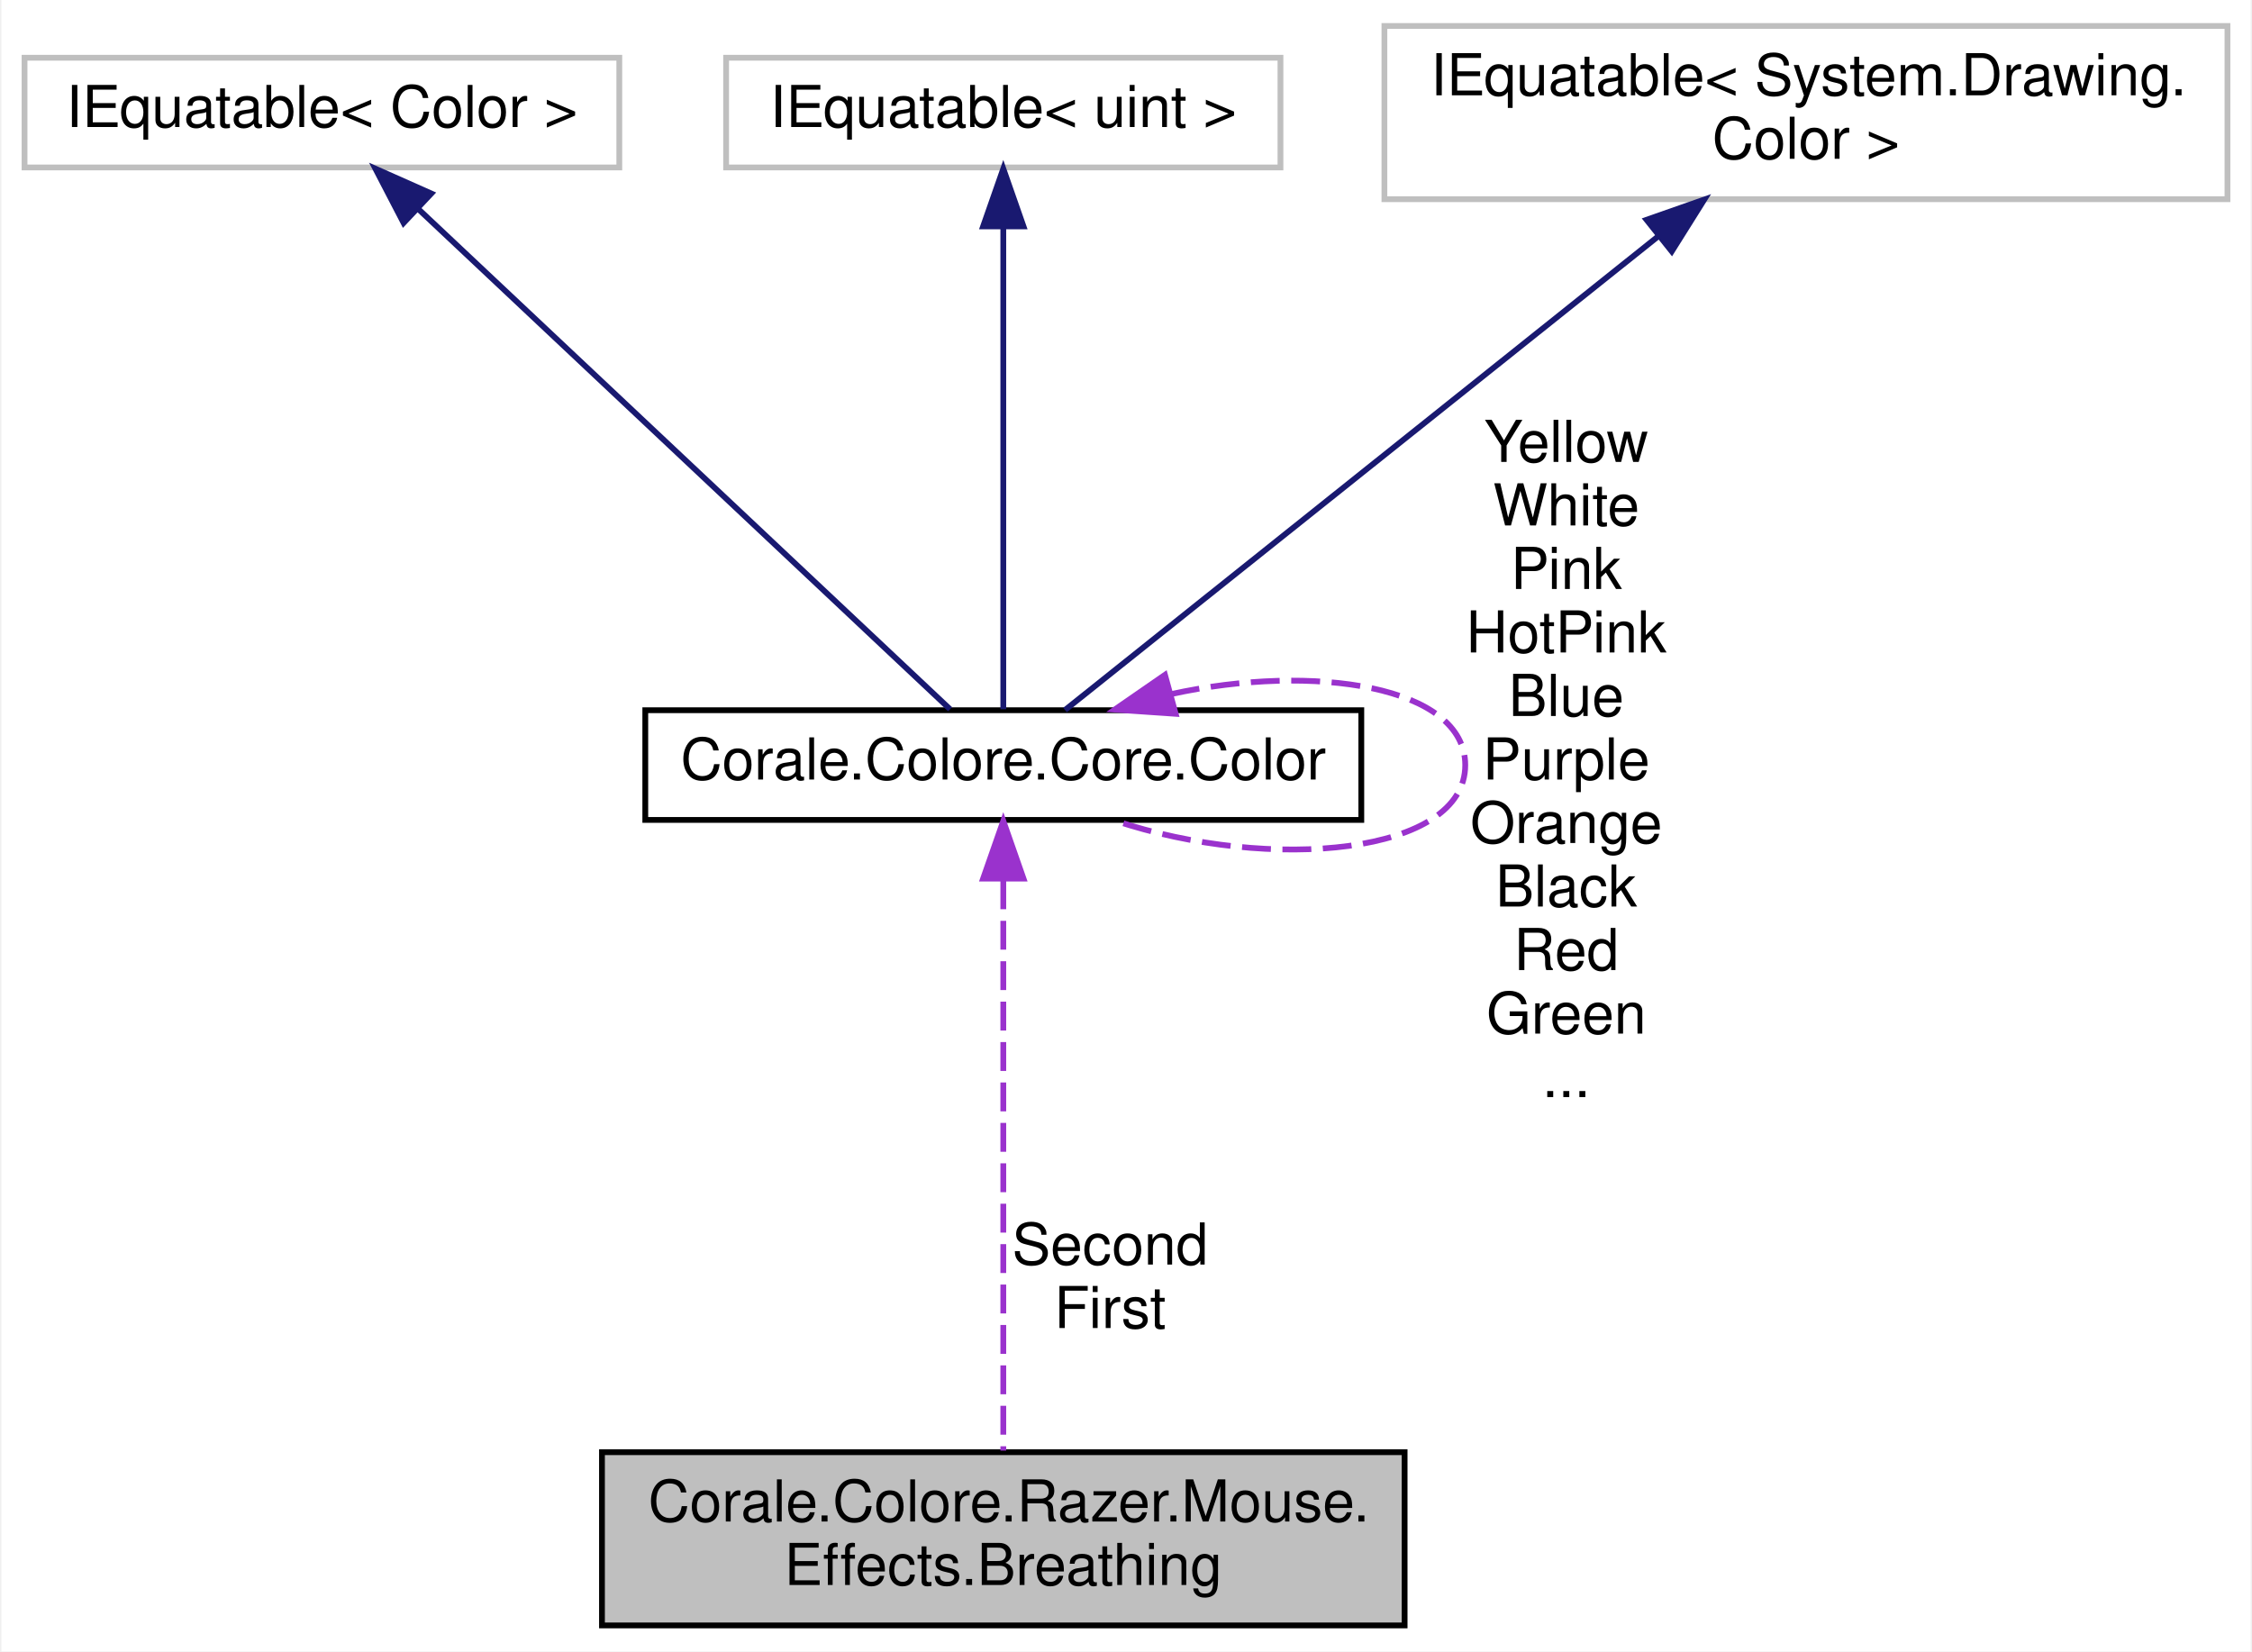
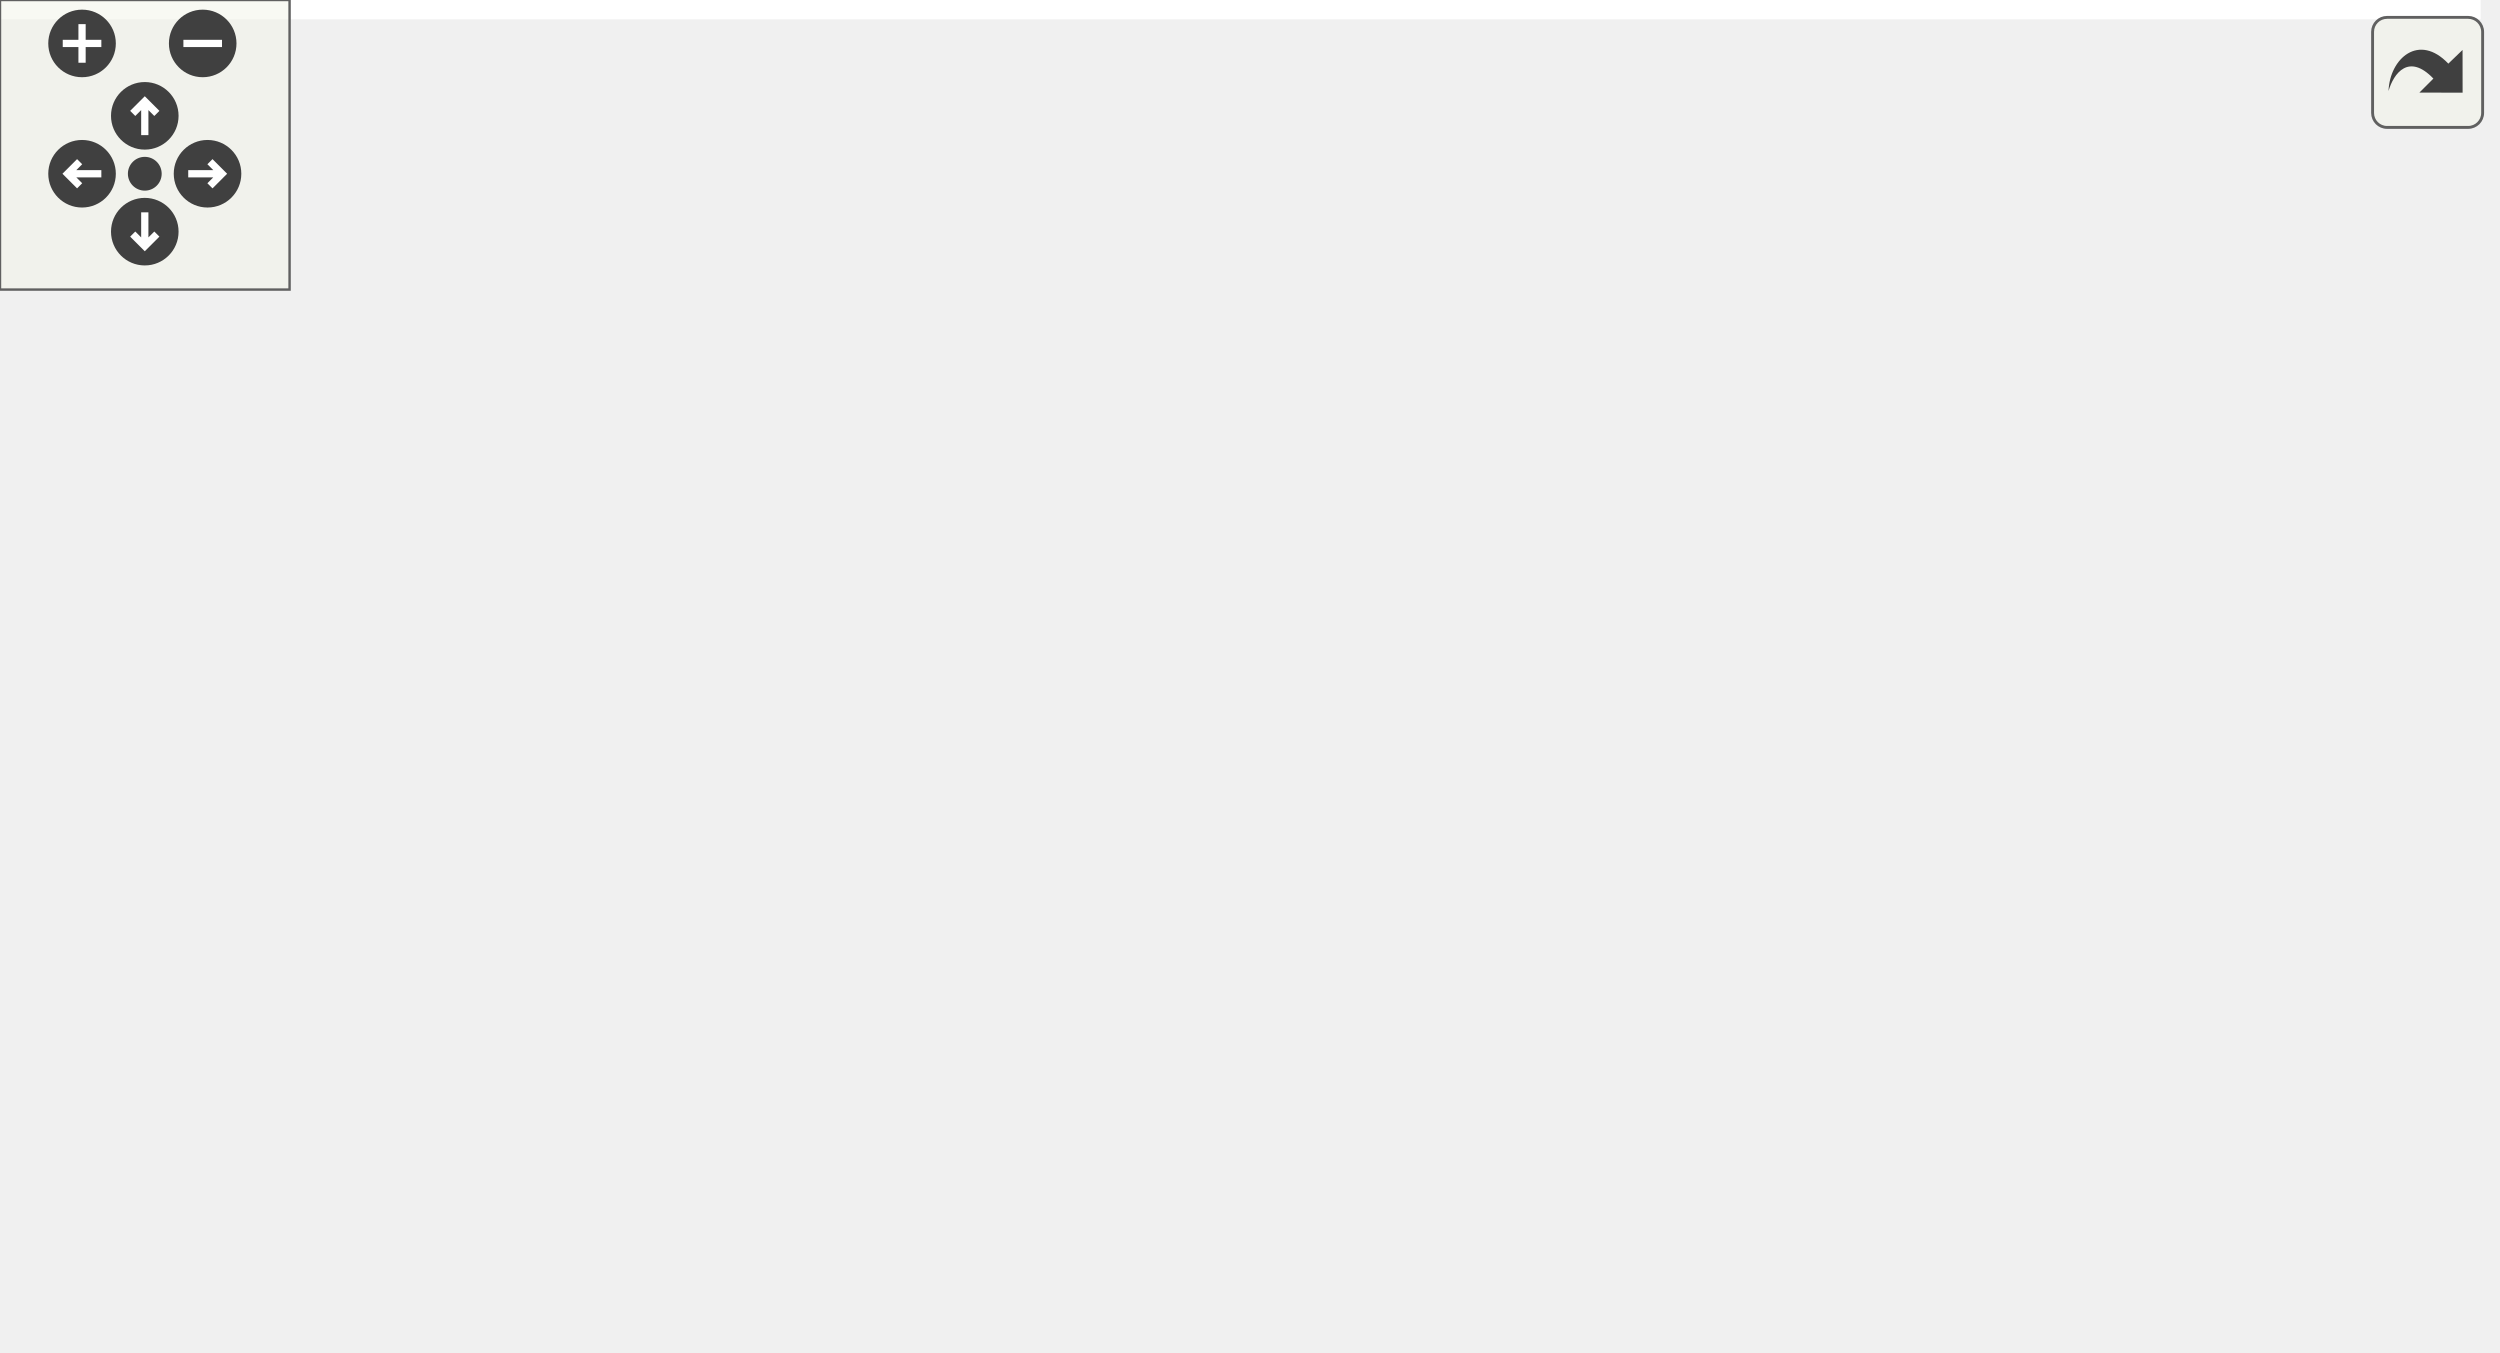
- <svg xmlns="http://www.w3.org/2000/svg" xmlns:xlink="http://www.w3.org/1999/xlink" width="390pt" height="286pt" viewBox="0.00 0.00 389.50 286.00">
-   <g id="graph0" class="graph" transform="scale(1 1) rotate(0) translate(4 282)">
-     <polygon fill="white" stroke="none" points="-4,4 -4,-282 385.5,-282 385.5,4 -4,4" />
-     <g id="node1" class="node">
-       <polygon fill="#bfbfbf" stroke="black" points="100,-0.5 100,-30.5 239,-30.5 239,-0.5 100,-0.5" />
-       <text text-anchor="start" x="108" y="-18.5" font-family="Helvetica,sans-Serif" font-size="10.00">Corale.Colore.Razer.Mouse.</text>
-       <text text-anchor="middle" x="169.5" y="-7.5" font-family="Helvetica,sans-Serif" font-size="10.00">Effects.Breathing</text>
+ <svg xmlns="http://www.w3.org/2000/svg" xmlns:xlink="http://www.w3.org/1999/xlink" id="main" version="1.1" xml:space="preserve">
+   <style type="text/css">
+ .edge:hover path { stroke: red; }
+ .edge:hover polygon { stroke: red; fill: red; }
+ </style>
+   <defs>
+     <circle id="rim" cx="0" cy="0" r="7" />
+     <circle id="rim2" cx="0" cy="0" r="3.5" />
+     <g id="zoomPlus">
+       <use xlink:href="#rim" fill="#404040">
+         <set attributeName="fill" to="#808080" begin="zoomplus.mouseover" end="zoomplus.mouseout" />
+       </use>
+       <path d="M-4,0h8M0,-4v8" fill="none" stroke="white" stroke-width="1.5" pointer-events="none" />
    </g>
-     <g id="node2" class="node">
-       <g id="a_node2">
-         <a xlink:href="struct_corale_1_1_colore_1_1_core_1_1_color.html" target="_top" xlink:title="Represents an RGB color. ">
-           <polygon fill="white" stroke="black" points="107.5,-140 107.5,-159 231.5,-159 231.5,-140 107.5,-140" />
-           <text text-anchor="middle" x="169.5" y="-147" font-family="Helvetica,sans-Serif" font-size="10.00">Corale.Colore.Core.Color</text>
-         </a>
+     <g id="zoomMin">
+       <use xlink:href="#rim" fill="#404040">
+         <set attributeName="fill" to="#808080" begin="zoomminus.mouseover" end="zoomminus.mouseout" />
+       </use>
+       <path d="M-4,0h8" fill="none" stroke="white" stroke-width="1.5" pointer-events="none" />
+     </g>
+     <g id="dirArrow">
+       <path fill="none" stroke="white" stroke-width="1.5" d="M0,-3.0v7 M-2.5,-0.5L0,-3.0L2.5,-0.5" />
+     </g>
+     <g id="resetDef">
+       <use xlink:href="#rim2" fill="#404040">
+         <set attributeName="fill" to="#808080" begin="reset.mouseover" end="reset.mouseout" />
+       </use>
+     </g>
+   </defs>
+   <svg id="graph" class="graph">
+     <g id="viewport">
+       <polygon fill="white" stroke="none" points="-4,4 -4,-220 514,-220 514,4 -4,4" />
+       <g id="node1" class="node">
+         <polygon fill="#bfbfbf" stroke="black" points="371,-52 371,-82 510,-82 510,-52 371,-52" />
+         <text text-anchor="start" x="379" y="-70" font-family="Helvetica,sans-Serif" font-size="10.00">Corale.Colore.Razer.Mouse.</text>
+         <text text-anchor="middle" x="440.5" y="-59" font-family="Helvetica,sans-Serif" font-size="10.00">Effects.Breathing</text>
+       </g>
+       <g id="node2" class="node">
+         <g id="a_node2">
+           <a xlink:href="struct_corale_1_1_colore_1_1_core_1_1_color.html" target="_top" xlink:title="Represents an RGB color. ">
+             <polygon fill="white" stroke="black" points="174,-57.5 174,-76.5 298,-76.5 298,-57.5 174,-57.5" />
+             <text text-anchor="middle" x="236" y="-64.5" font-family="Helvetica,sans-Serif" font-size="10.00">Corale.Colore.Core.Color</text>
+           </a>
+         </g>
+       </g>
+       <g id="edge1" class="edge">
+         <path fill="none" stroke="#9a32cd" stroke-dasharray="5,2" d="M308.167,-67C328.5,-67 350.614,-67 370.797,-67" />
+         <polygon fill="#9a32cd" stroke="#9a32cd" points="308.031,-63.5 298.031,-67 308.031,-70.5 308.031,-63.5" />
+         <text text-anchor="middle" x="334.5" y="-81" font-family="Helvetica,sans-Serif" font-size="10.00"> Second</text>
+         <text text-anchor="middle" x="334.5" y="-70" font-family="Helvetica,sans-Serif" font-size="10.00">First</text>
+       </g>
+       <g id="edge6" class="edge">
+         <path fill="none" stroke="#9a32cd" stroke-dasharray="5,2" d="M221.268,-86.766C222.425,-91.496 227.335,-95 236,-95 250.219,-95 254.329,-85.565 248.33,-76.757" />
+         <polygon fill="#9a32cd" stroke="#9a32cd" points="224.739,-87.298 223.67,-76.757 217.933,-85.664 224.739,-87.298" />
+         <text text-anchor="middle" x="236" y="-208" font-family="Helvetica,sans-Serif" font-size="10.00"> Yellow</text>
+         <text text-anchor="middle" x="236" y="-197" font-family="Helvetica,sans-Serif" font-size="10.00">White</text>
+         <text text-anchor="middle" x="236" y="-186" font-family="Helvetica,sans-Serif" font-size="10.00">Pink</text>
+         <text text-anchor="middle" x="236" y="-175" font-family="Helvetica,sans-Serif" font-size="10.00">HotPink</text>
+         <text text-anchor="middle" x="236" y="-164" font-family="Helvetica,sans-Serif" font-size="10.00">Blue</text>
+         <text text-anchor="middle" x="236" y="-153" font-family="Helvetica,sans-Serif" font-size="10.00">Purple</text>
+         <text text-anchor="middle" x="236" y="-142" font-family="Helvetica,sans-Serif" font-size="10.00">Orange</text>
+         <text text-anchor="middle" x="236" y="-131" font-family="Helvetica,sans-Serif" font-size="10.00">Black</text>
+         <text text-anchor="middle" x="236" y="-120" font-family="Helvetica,sans-Serif" font-size="10.00">Red</text>
+         <text text-anchor="middle" x="236" y="-109" font-family="Helvetica,sans-Serif" font-size="10.00">Green</text>
+         <text text-anchor="middle" x="236" y="-98" font-family="Helvetica,sans-Serif" font-size="10.00">...</text>
+       </g>
+       <g id="node3" class="node">
+         <polygon fill="white" stroke="#bfbfbf" points="17,-114.5 17,-133.5 120,-133.5 120,-114.5 17,-114.5" />
+         <text text-anchor="middle" x="68.5" y="-121.5" font-family="Helvetica,sans-Serif" font-size="10.00">IEquatable&lt; Color &gt;</text>
+       </g>
+       <g id="edge2" class="edge">
+         <path fill="none" stroke="midnightblue" d="M115.498,-111.689C122.729,-109.571 130.093,-107.305 137,-105 163.137,-96.276 192.536,-84.623 212.256,-76.531" />
+         <polygon fill="midnightblue" stroke="midnightblue" points="114.424,-108.355 105.776,-114.476 116.353,-115.084 114.424,-108.355" />
+       </g>
+       <g id="node4" class="node">
+         <polygon fill="white" stroke="#bfbfbf" points="20.5,-76.5 20.5,-95.5 116.5,-95.5 116.5,-76.5 20.5,-76.5" />
+         <text text-anchor="middle" x="68.5" y="-83.5" font-family="Helvetica,sans-Serif" font-size="10.00">IEquatable&lt; uint &gt;</text>
+       </g>
+       <g id="edge3" class="edge">
+         <path fill="none" stroke="midnightblue" d="M127.173,-79.379C142.3,-77.642 158.663,-75.764 173.96,-74.008" />
+         <polygon fill="midnightblue" stroke="midnightblue" points="126.461,-75.938 116.926,-80.555 127.26,-82.892 126.461,-75.938" />
+       </g>
+       <g id="node5" class="node">
+         <polygon fill="white" stroke="#bfbfbf" points="0,-38.5 0,-57.5 137,-57.5 137,-38.5 0,-38.5" />
+         <text text-anchor="middle" x="68.5" y="-45.5" font-family="Helvetica,sans-Serif" font-size="10.00">IEquatable&lt; SystemColor &gt;</text>
+       </g>
+       <g id="edge4" class="edge">
+         <path fill="none" stroke="midnightblue" d="M147.329,-56.935C156.267,-57.961 165.282,-58.996 173.954,-59.992" />
+         <polygon fill="midnightblue" stroke="midnightblue" points="147.627,-53.446 137.293,-55.783 146.828,-60.401 147.627,-53.446" />
+       </g>
+       <g id="node6" class="node">
+         <polygon fill="white" stroke="#bfbfbf" points="8.5,-0.5 8.5,-19.5 128.5,-19.5 128.5,-0.5 8.5,-0.5" />
+         <text text-anchor="middle" x="68.5" y="-7.5" font-family="Helvetica,sans-Serif" font-size="10.00">IEquatable&lt; WpfColor &gt;</text>
+       </g>
+       <g id="edge5" class="edge">
+         <path fill="none" stroke="midnightblue" d="M115.498,-22.311C122.729,-24.429 130.093,-26.695 137,-29 163.137,-37.724 192.536,-49.377 212.256,-57.469" />
+         <polygon fill="midnightblue" stroke="midnightblue" points="116.353,-18.916 105.776,-19.524 114.424,-25.645 116.353,-18.916" />
      </g>
    </g>
-     <g id="edge1" class="edge">
-       <path fill="none" stroke="#9a32cd" stroke-dasharray="5,2" d="M169.5,-129.531C169.5,-102.812 169.5,-54.691 169.5,-30.783" />
-       <polygon fill="#9a32cd" stroke="#9a32cd" points="166,-129.839 169.5,-139.839 173,-129.839 166,-129.839" />
-       <text text-anchor="middle" x="188" y="-63" font-family="Helvetica,sans-Serif" font-size="10.00"> Second</text>
-       <text text-anchor="middle" x="188" y="-52" font-family="Helvetica,sans-Serif" font-size="10.00">First</text>
+   </svg>
+   <g id="navigator" transform="translate(0 0)" fill="#404254">
+     <rect fill="#f2f5e9" fill-opacity="0.5" stroke="#606060" stroke-width=".5" x="0" y="0" width="60" height="60" />
+     <use id="zoomplus" xlink:href="#zoomPlus" x="17" y="9" />
+     <use id="zoomminus" xlink:href="#zoomMin" x="42" y="9" />
+     <use id="reset" xlink:href="#resetDef" x="30" y="36" />
+     <g id="arrowUp" xlink:href="#dirArrow" transform="translate(30 24)">
+       <use xlink:href="#rim" fill="#404040">
+         <set attributeName="fill" to="#808080" begin="arrowUp.mouseover" end="arrowUp.mouseout" />
+       </use>
+       <path fill="none" stroke="white" stroke-width="1.5" d="M0,-3.0v7 M-2.5,-0.5L0,-3.0L2.5,-0.5" />
    </g>
-     <g id="edge5" class="edge">
-       <path fill="none" stroke="#9a32cd" stroke-dasharray="5,2" d="M198.535,-161.784C223.363,-167.245 249.5,-163.151 249.5,-149.5 249.5,-134.037 215.964,-130.836 188.782,-139.896" />
-       <polygon fill="#9a32cd" stroke="#9a32cd" points="199.352,-158.379 188.782,-159.104 197.497,-165.128 199.352,-158.379" />
-       <text text-anchor="middle" x="267" y="-202" font-family="Helvetica,sans-Serif" font-size="10.00"> Yellow</text>
-       <text text-anchor="middle" x="267" y="-191" font-family="Helvetica,sans-Serif" font-size="10.00">White</text>
-       <text text-anchor="middle" x="267" y="-180" font-family="Helvetica,sans-Serif" font-size="10.00">Pink</text>
-       <text text-anchor="middle" x="267" y="-169" font-family="Helvetica,sans-Serif" font-size="10.00">HotPink</text>
-       <text text-anchor="middle" x="267" y="-158" font-family="Helvetica,sans-Serif" font-size="10.00">Blue</text>
-       <text text-anchor="middle" x="267" y="-147" font-family="Helvetica,sans-Serif" font-size="10.00">Purple</text>
-       <text text-anchor="middle" x="267" y="-136" font-family="Helvetica,sans-Serif" font-size="10.00">Orange</text>
-       <text text-anchor="middle" x="267" y="-125" font-family="Helvetica,sans-Serif" font-size="10.00">Black</text>
-       <text text-anchor="middle" x="267" y="-114" font-family="Helvetica,sans-Serif" font-size="10.00">Red</text>
-       <text text-anchor="middle" x="267" y="-103" font-family="Helvetica,sans-Serif" font-size="10.00">Green</text>
-       <text text-anchor="middle" x="267" y="-92" font-family="Helvetica,sans-Serif" font-size="10.00">...</text>
+     <g id="arrowRight" xlink:href="#dirArrow" transform="rotate(90) translate(36 -43)">
+       <use xlink:href="#rim" fill="#404040">
+         <set attributeName="fill" to="#808080" begin="arrowRight.mouseover" end="arrowRight.mouseout" />
+       </use>
+       <path fill="none" stroke="white" stroke-width="1.5" d="M0,-3.0v7 M-2.5,-0.5L0,-3.0L2.5,-0.5" />
    </g>
-     <g id="node3" class="node">
-       <polygon fill="white" stroke="#bfbfbf" points="0,-253 0,-272 103,-272 103,-253 0,-253" />
-       <text text-anchor="middle" x="51.5" y="-260" font-family="Helvetica,sans-Serif" font-size="10.00">IEquatable&lt; Color &gt;</text>
+     <g id="arrowDown" xlink:href="#dirArrow" transform="rotate(180) translate(-30 -48)">
+       <use xlink:href="#rim" fill="#404040">
+         <set attributeName="fill" to="#808080" begin="arrowDown.mouseover" end="arrowDown.mouseout" />
+       </use>
+       <path fill="none" stroke="white" stroke-width="1.5" d="M0,-3.0v7 M-2.5,-0.5L0,-3.0L2.5,-0.5" />
    </g>
-     <g id="edge2" class="edge">
-       <path fill="none" stroke="midnightblue" d="M68.115,-245.871C93.329,-222.152 140.419,-177.856 160.284,-159.17" />
-       <polygon fill="midnightblue" stroke="midnightblue" points="65.645,-243.389 60.759,-252.79 70.441,-248.488 65.645,-243.389" />
-     </g>
-     <g id="node4" class="node">
-       <polygon fill="white" stroke="#bfbfbf" points="121.5,-253 121.5,-272 217.5,-272 217.5,-253 121.5,-253" />
-       <text text-anchor="middle" x="169.5" y="-260" font-family="Helvetica,sans-Serif" font-size="10.00">IEquatable&lt; uint &gt;</text>
-     </g>
-     <g id="edge3" class="edge">
-       <path fill="none" stroke="midnightblue" d="M169.5,-242.679C169.5,-218.365 169.5,-177.047 169.5,-159.17" />
-       <polygon fill="midnightblue" stroke="midnightblue" points="166,-242.79 169.5,-252.79 173,-242.79 166,-242.79" />
-     </g>
-     <g id="node5" class="node">
-       <polygon fill="white" stroke="#bfbfbf" points="235.5,-247.5 235.5,-277.5 381.5,-277.5 381.5,-247.5 235.5,-247.5" />
-       <text text-anchor="start" x="243.5" y="-265.5" font-family="Helvetica,sans-Serif" font-size="10.00">IEquatable&lt; System.Drawing.</text>
-       <text text-anchor="middle" x="308.5" y="-254.5" font-family="Helvetica,sans-Serif" font-size="10.00">Color &gt;</text>
-     </g>
-     <g id="edge4" class="edge">
-       <path fill="none" stroke="midnightblue" d="M282.771,-240.954C252.015,-216.393 201.97,-176.429 180.191,-159.037" />
-       <polygon fill="midnightblue" stroke="midnightblue" points="280.897,-243.937 290.896,-247.442 285.265,-238.467 280.897,-243.937" />
+     <g id="arrowLeft" xlink:href="#dirArrow" transform="rotate(270) translate(-36 17)">
+       <use xlink:href="#rim" fill="#404040">
+         <set attributeName="fill" to="#808080" begin="arrowLeft.mouseover" end="arrowLeft.mouseout" />
+       </use>
+       <path fill="none" stroke="white" stroke-width="1.5" d="M0,-3.0v7 M-2.5,-0.5L0,-3.0L2.5,-0.5" />
    </g>
  </g>
+   <svg viewBox="0 0 15 15" width="100%" height="30px" preserveAspectRatio="xMaxYMin meet">
+     <g id="arrow_out" transform="scale(0.3 0.3)">
+       <a xlink:href="struct_corale_1_1_colore_1_1_razer_1_1_mouse_1_1_effects_1_1_breathing__coll__graph_org.svg" target="_base">
+         <rect id="button" ry="5" rx="5" y="6" x="6" height="38" width="38" fill="#f2f5e9" fill-opacity="0.5" stroke="#606060" stroke-width="1.0" />
+         <path id="arrow" d="M 11.5,31.437 C 11.94,20.098 22.043,11.323 32.159,21.979 L 37.069,17.246 C 37.069,17.246 37.088,32 37.088,32 L 22.16,31.978 C 22.16,31.978 26.998,27.14 26.998,27.14 C 18.529,18.264 13.292,25.23 11.5,31.437 z" style="fill:#404040;" />
+       </a>
+     </g>
+   </svg>
</svg>
